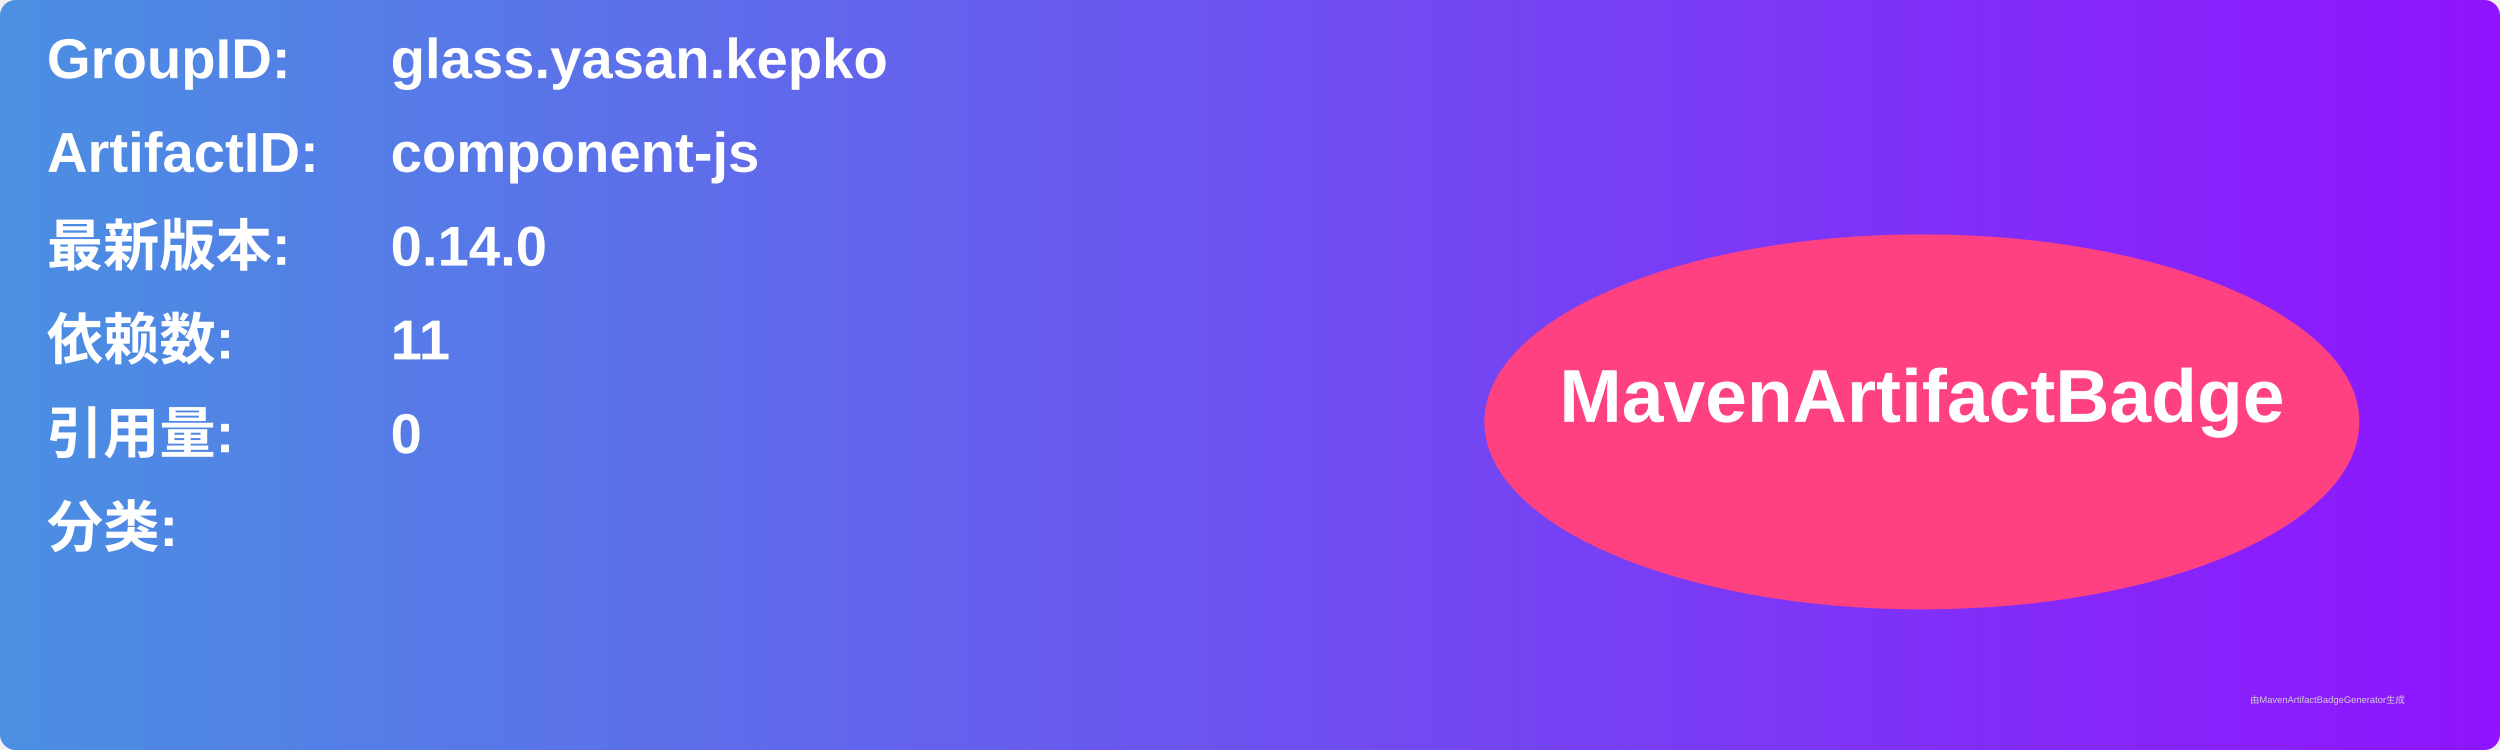
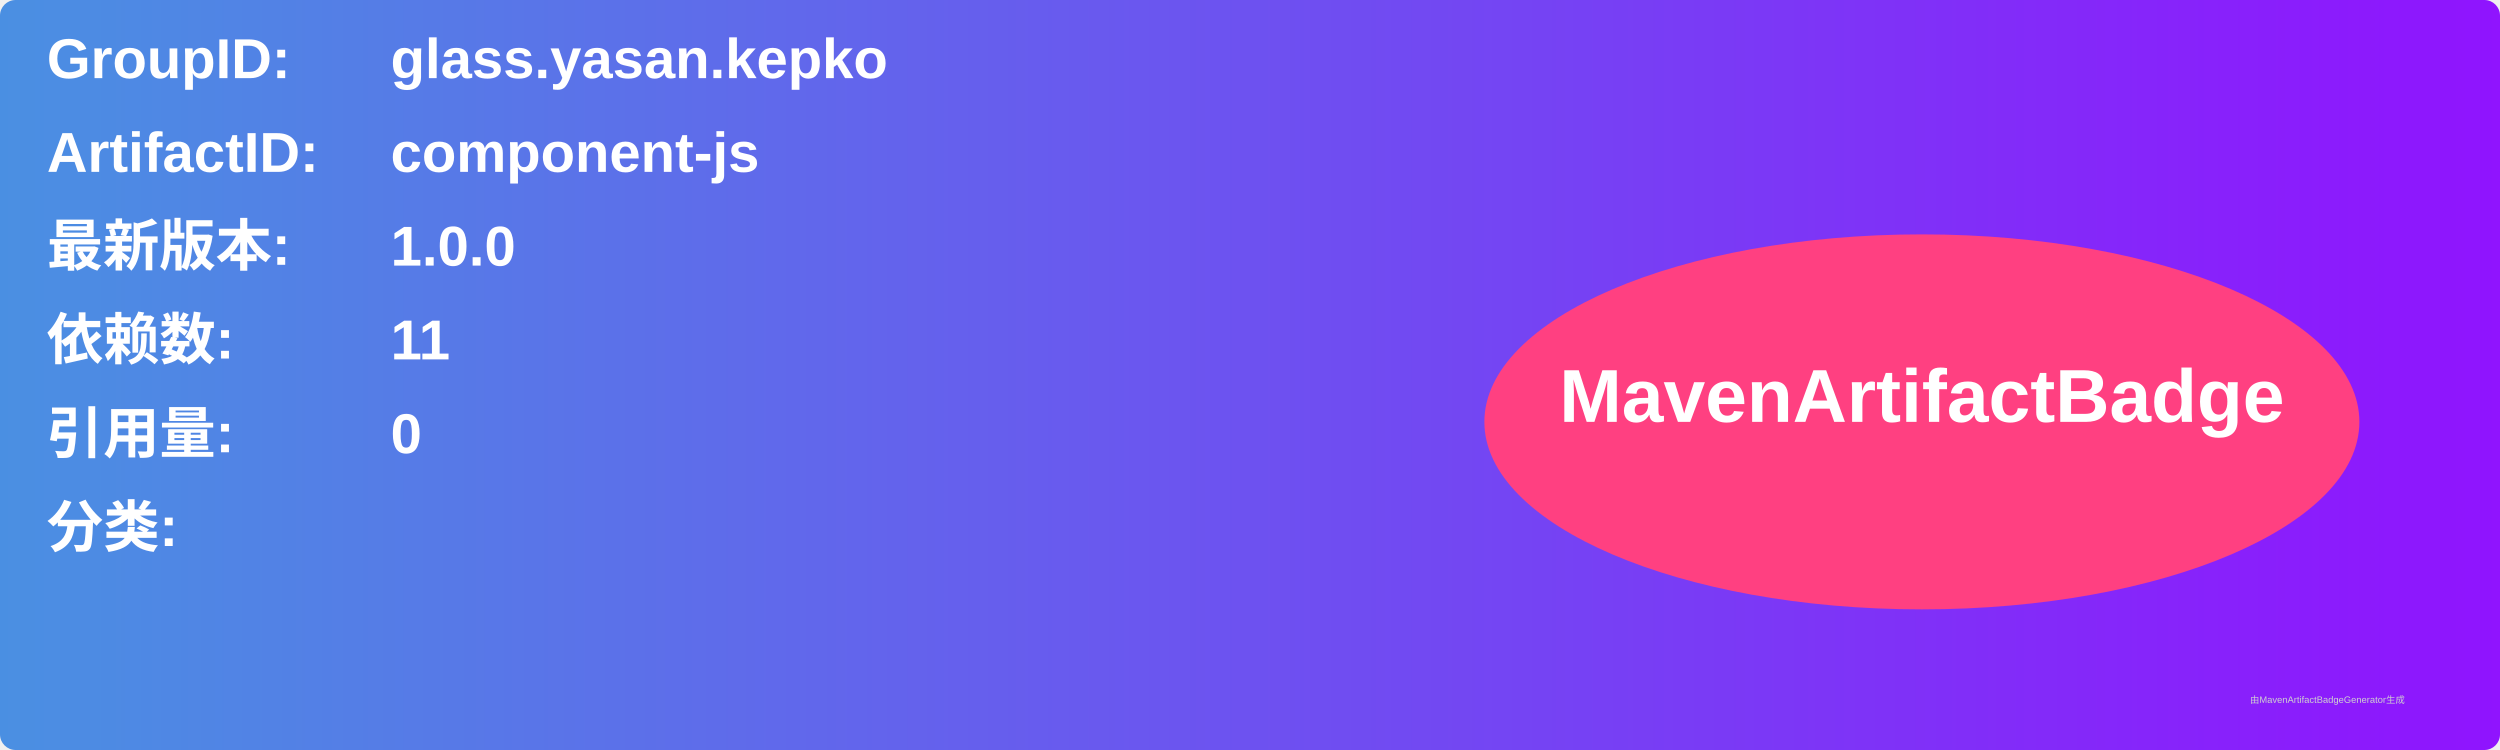
<svg xmlns="http://www.w3.org/2000/svg" width="800" height="240" viewBox="0 0 800 240">
  <linearGradient id="grad" x1="0%" y1="0%" x2="100%" y2="0%">
    <stop offset="0%" stop-color="#4a90e2" />
    <stop offset="100%" stop-color="#9013fe" />
  </linearGradient>
  <rect width="100%" height="100%" rx="5" ry="5" fill="url(#grad)" />
  <g transform="translate(15, 15)">
    <text x="0" y="10" font-family="Arial" font-size="18" fill="white" font-weight="bold" width="260">GroupID:</text>
    <text x="110" y="10" font-family="Arial" font-size="18" fill="white" font-weight="bold" width="460">glass.yasan.kepko</text>
    <text x="0" y="40" font-family="Arial" font-size="18" fill="white" font-weight="bold" width="260">ArtifactID:</text>
    <text x="110" y="40" font-family="Arial" font-size="18" fill="white" font-weight="bold" width="460">component-js</text>
    <text x="0" y="70" font-family="Arial" font-size="18" fill="white" font-weight="bold">最新版本:</text>
    <text x="110" y="70" font-family="Arial" font-size="18" fill="white" font-weight="bold">
-       <tspan font-weight="bold">0.14.0</tspan>
+       <tspan font-weight="bold">1.0.0</tspan>
    </text>
    <text x="0" y="100" font-family="Arial" font-size="18" fill="white" font-weight="bold">依赖数: </text>
    <text x="110" y="100" font-family="Arial" font-size="18" fill="white">
      <tspan font-weight="bold">11</tspan>
    </text>
    <text x="0" y="130" font-family="Arial" font-size="18" fill="white" font-weight="bold">引用量: </text>
    <text x="110" y="130" font-family="Arial" font-size="18" fill="white">
      <tspan font-weight="bold">0</tspan>
    </text>
    <text x="0" y="160" font-family="Arial" font-size="18" fill="white" font-weight="bold">分类:</text>
    <text x="10" y="190" font-family="Arial" font-size="10" fill="white">
      <tspan font-weight="bold" />
    </text>
    <ellipse cx="600" cy="120" rx="140" ry="60" fill="#ff4081" />
    <text x="600" y="120" text-anchor="middle" font-family="Arial" font-size="24" fill="white" font-weight="bold">MavenArtifactBadge</text>
  </g>
  <text x="720" y="225" font-family="Arial" font-size="3" fill="#d0d0d0">由MavenArtifactBadgeGenerator生成</text>
</svg>
